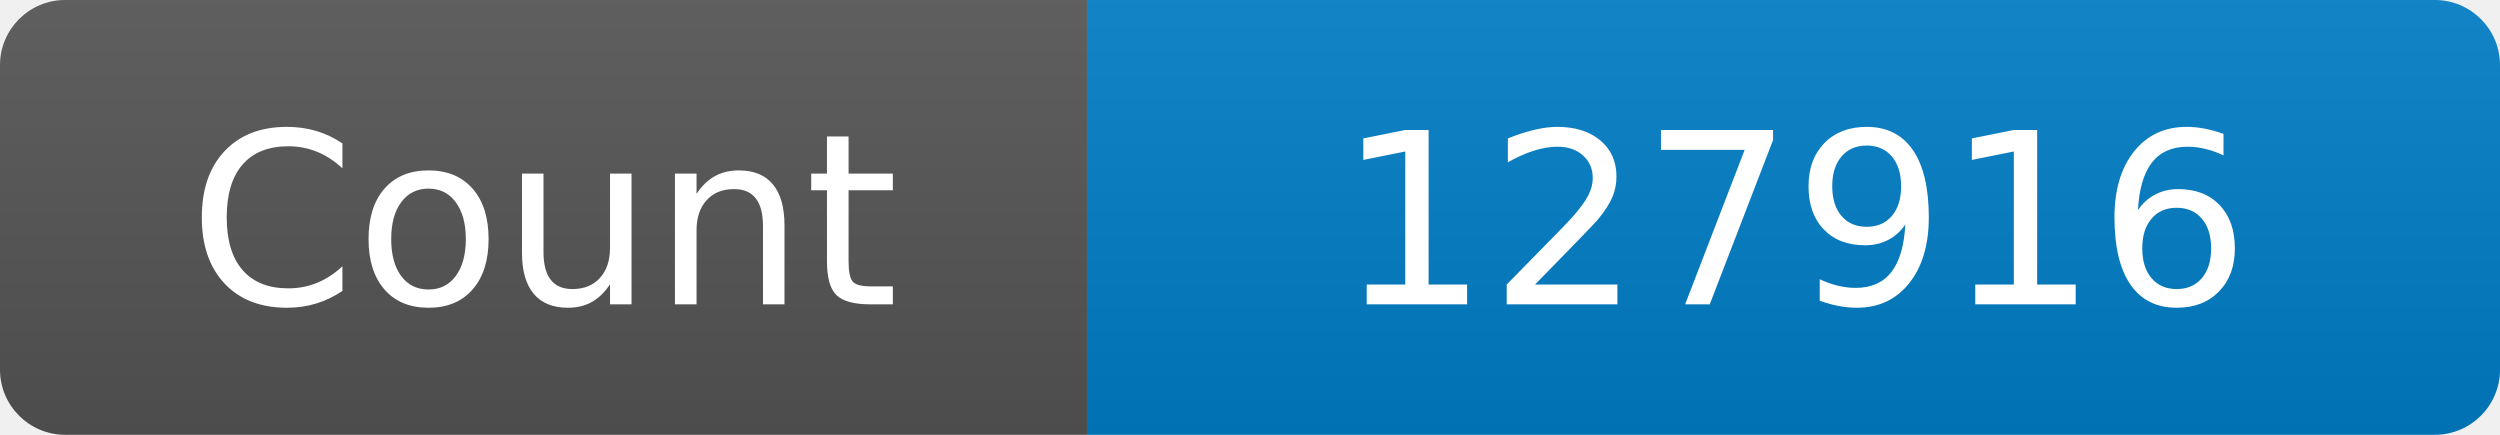
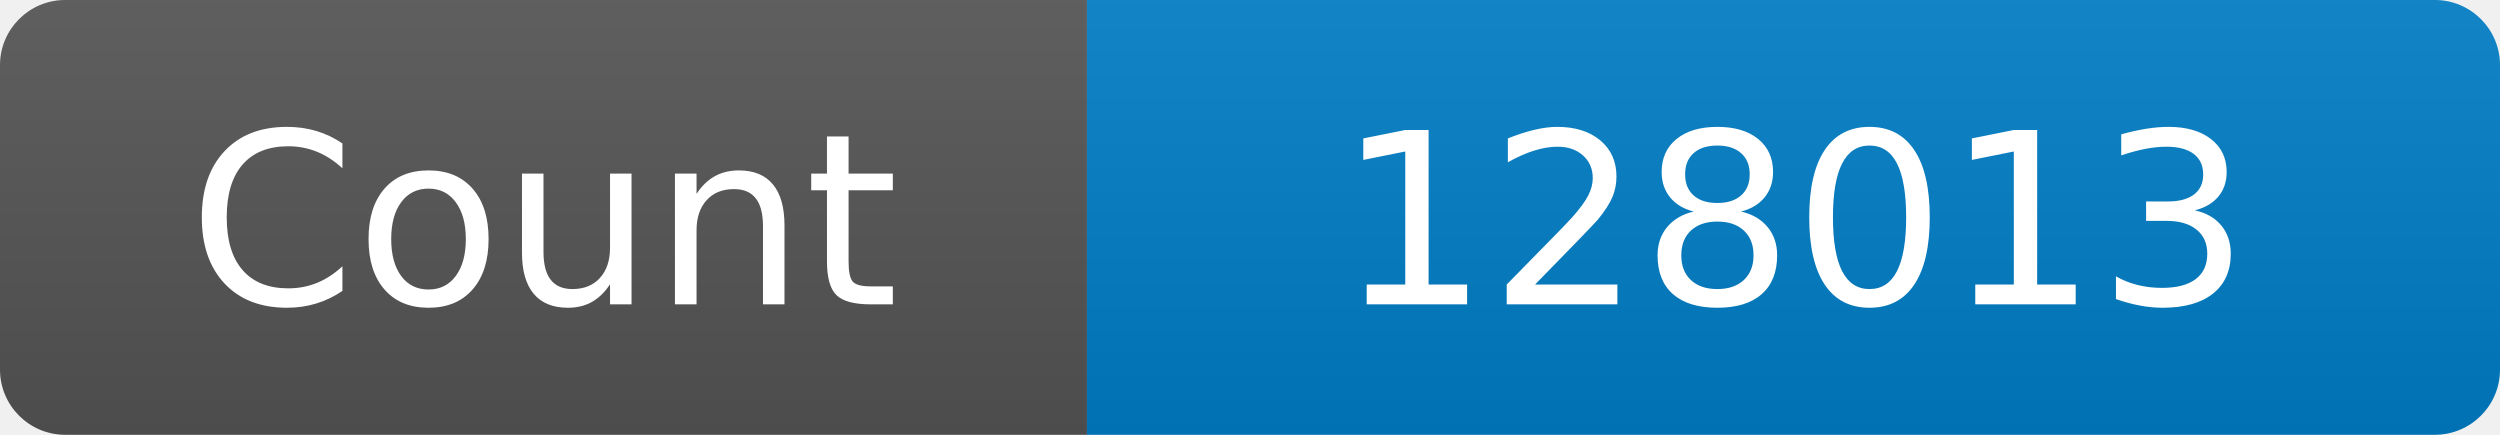
<svg xmlns="http://www.w3.org/2000/svg" width="115" height="20" role="img" aria-label="Maintained?: yes">
  <linearGradient id="s" x2="0" y2="100%">
    <stop offset="0" stop-color="#bbb" stop-opacity=".1" />
    <stop offset="1" stop-opacity=".1" />
  </linearGradient>
  <clipPath id="r">
    <rect width="115" height="20" rx="3" fill="#fff" />
  </clipPath>
  <g clip-path="url(#r)">
    <rect width="50" height="20" fill="#555" />
    <rect x="50" width="160" height="20" fill="#007ec6" />
    <rect width="115" height="20" fill="url(#s)" />
  </g>
  <g fill="#fff" text-anchor="middle" font-family="Verdana,Geneva,DejaVu Sans,sans-serif" font-size="110">
    <text x="250" y="140" transform="scale(.1)" fill="#fff">Count</text>
-     <text x="825" y="140" transform="scale(.1)" fill="#fff">127916</text>
+     <text x="825" y="140" transform="scale(.1)" fill="#fff">128013</text>
  </g>
</svg>
